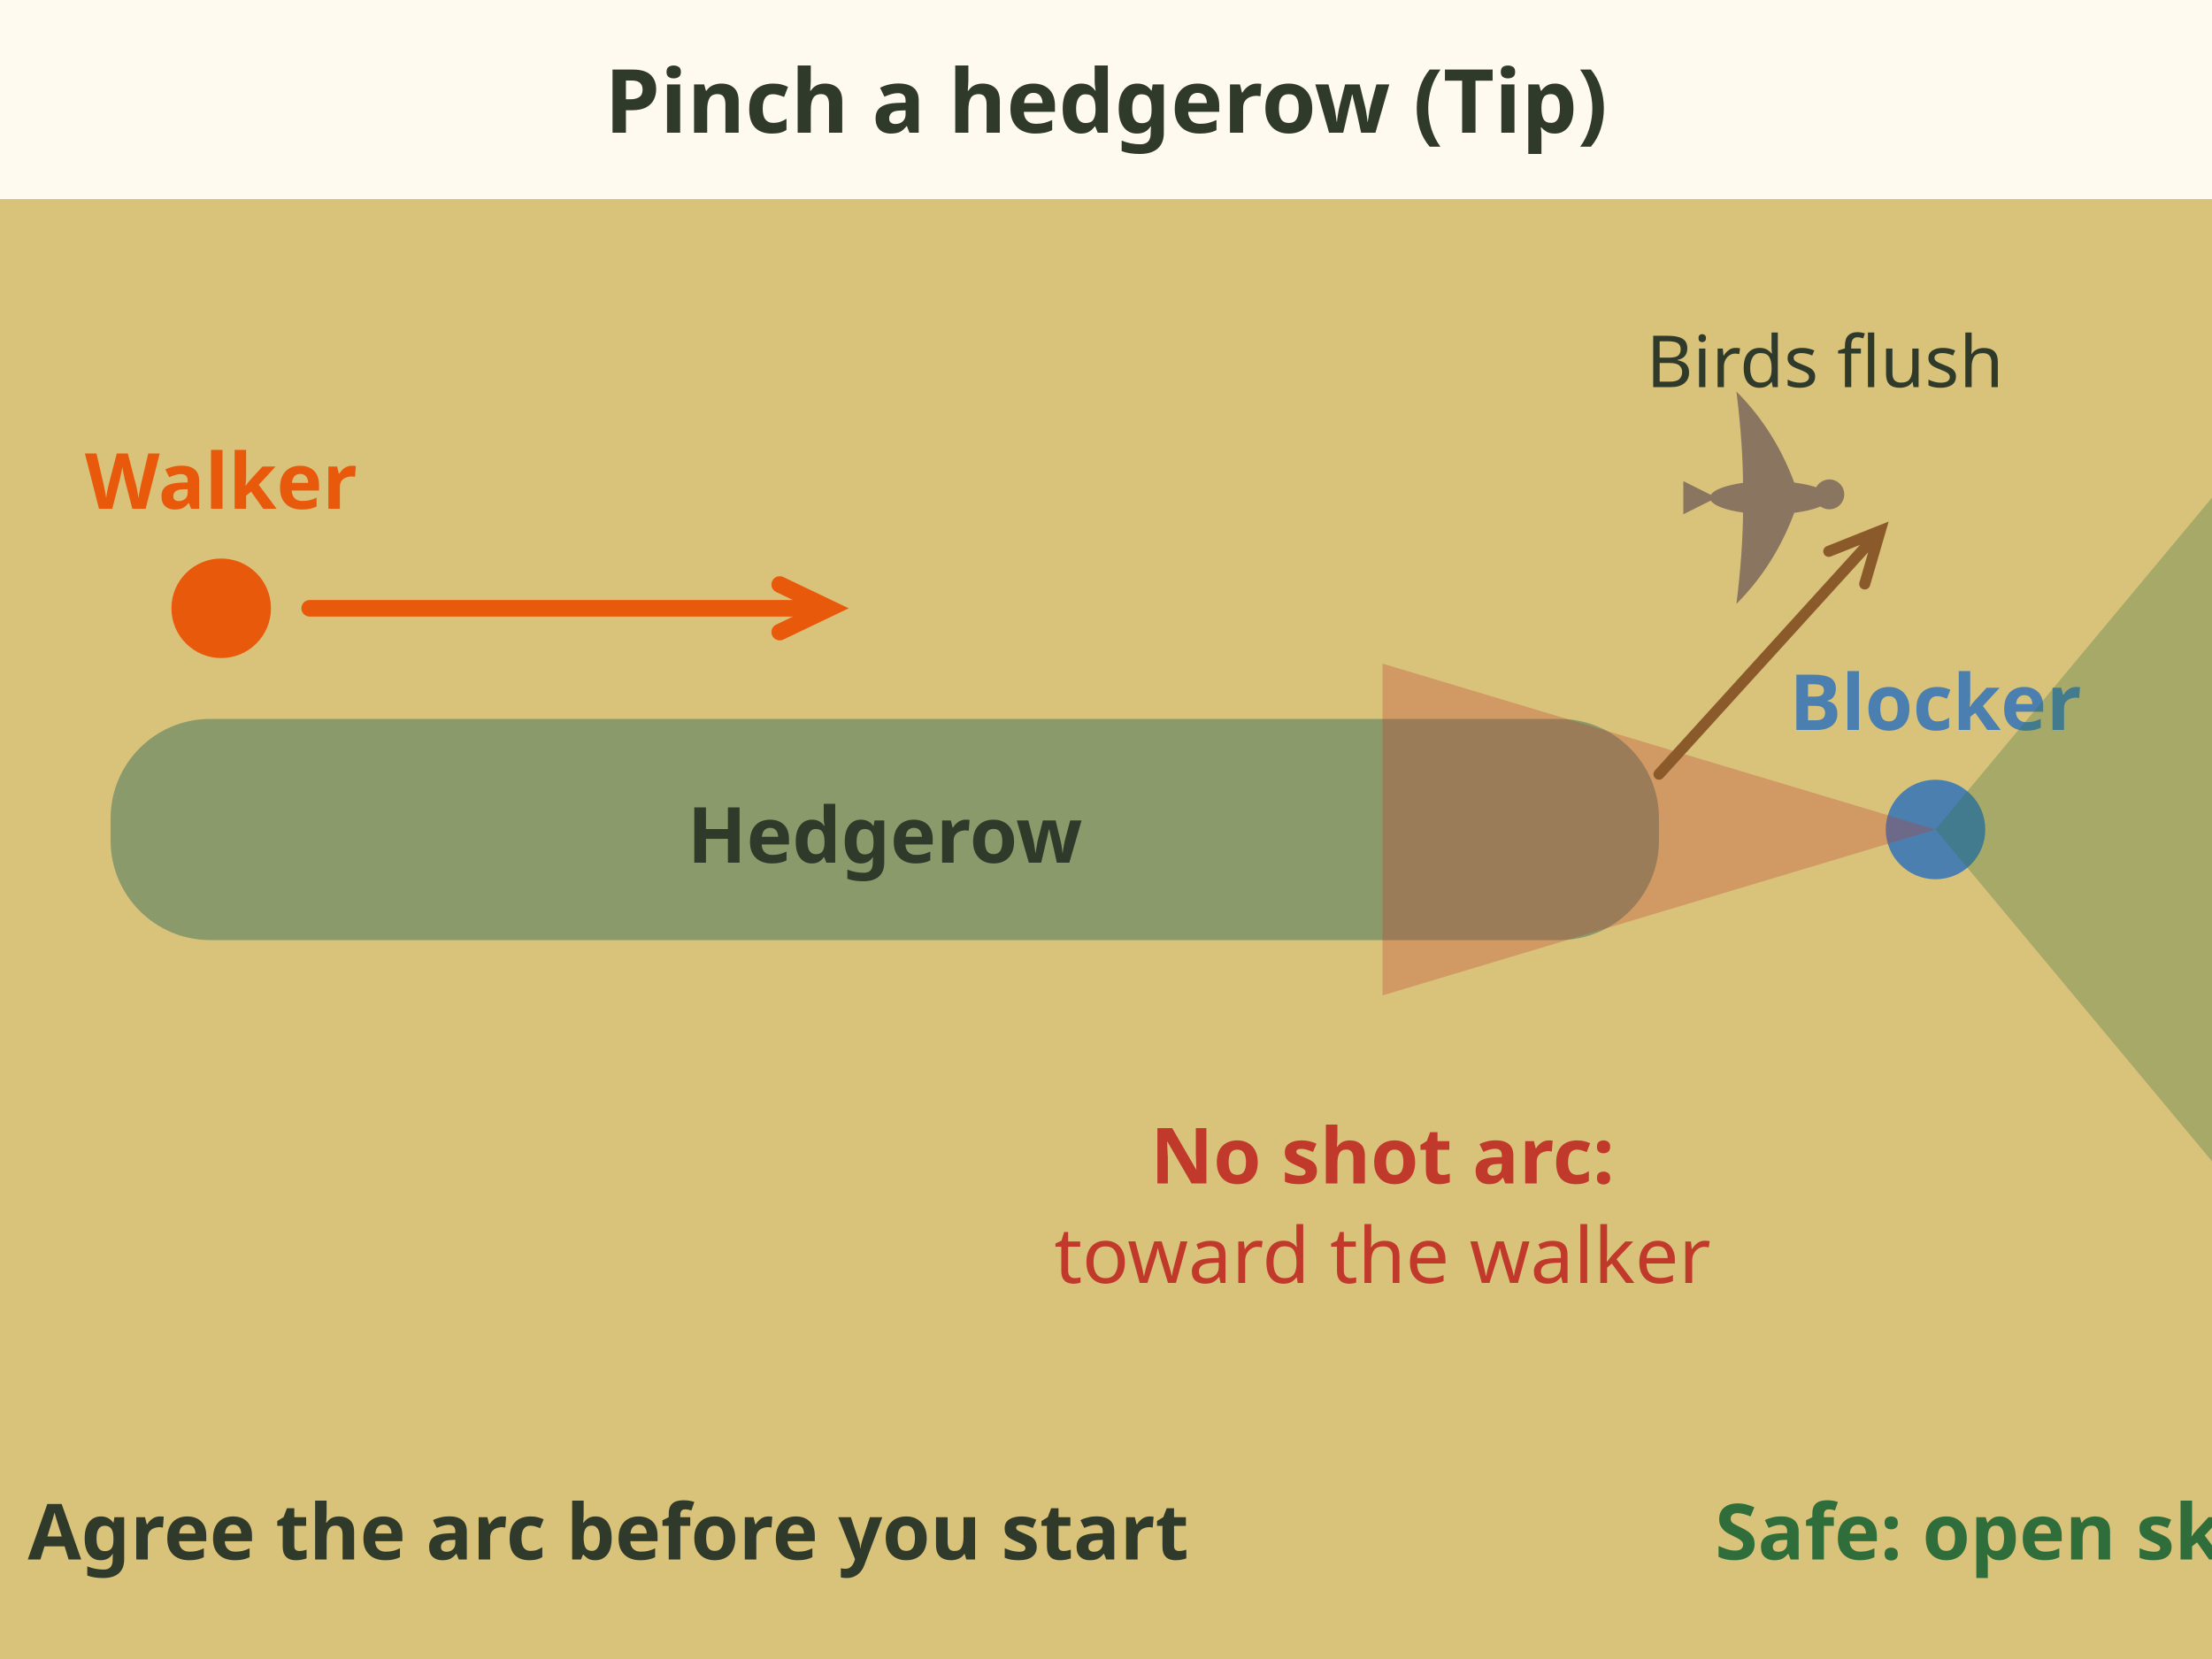
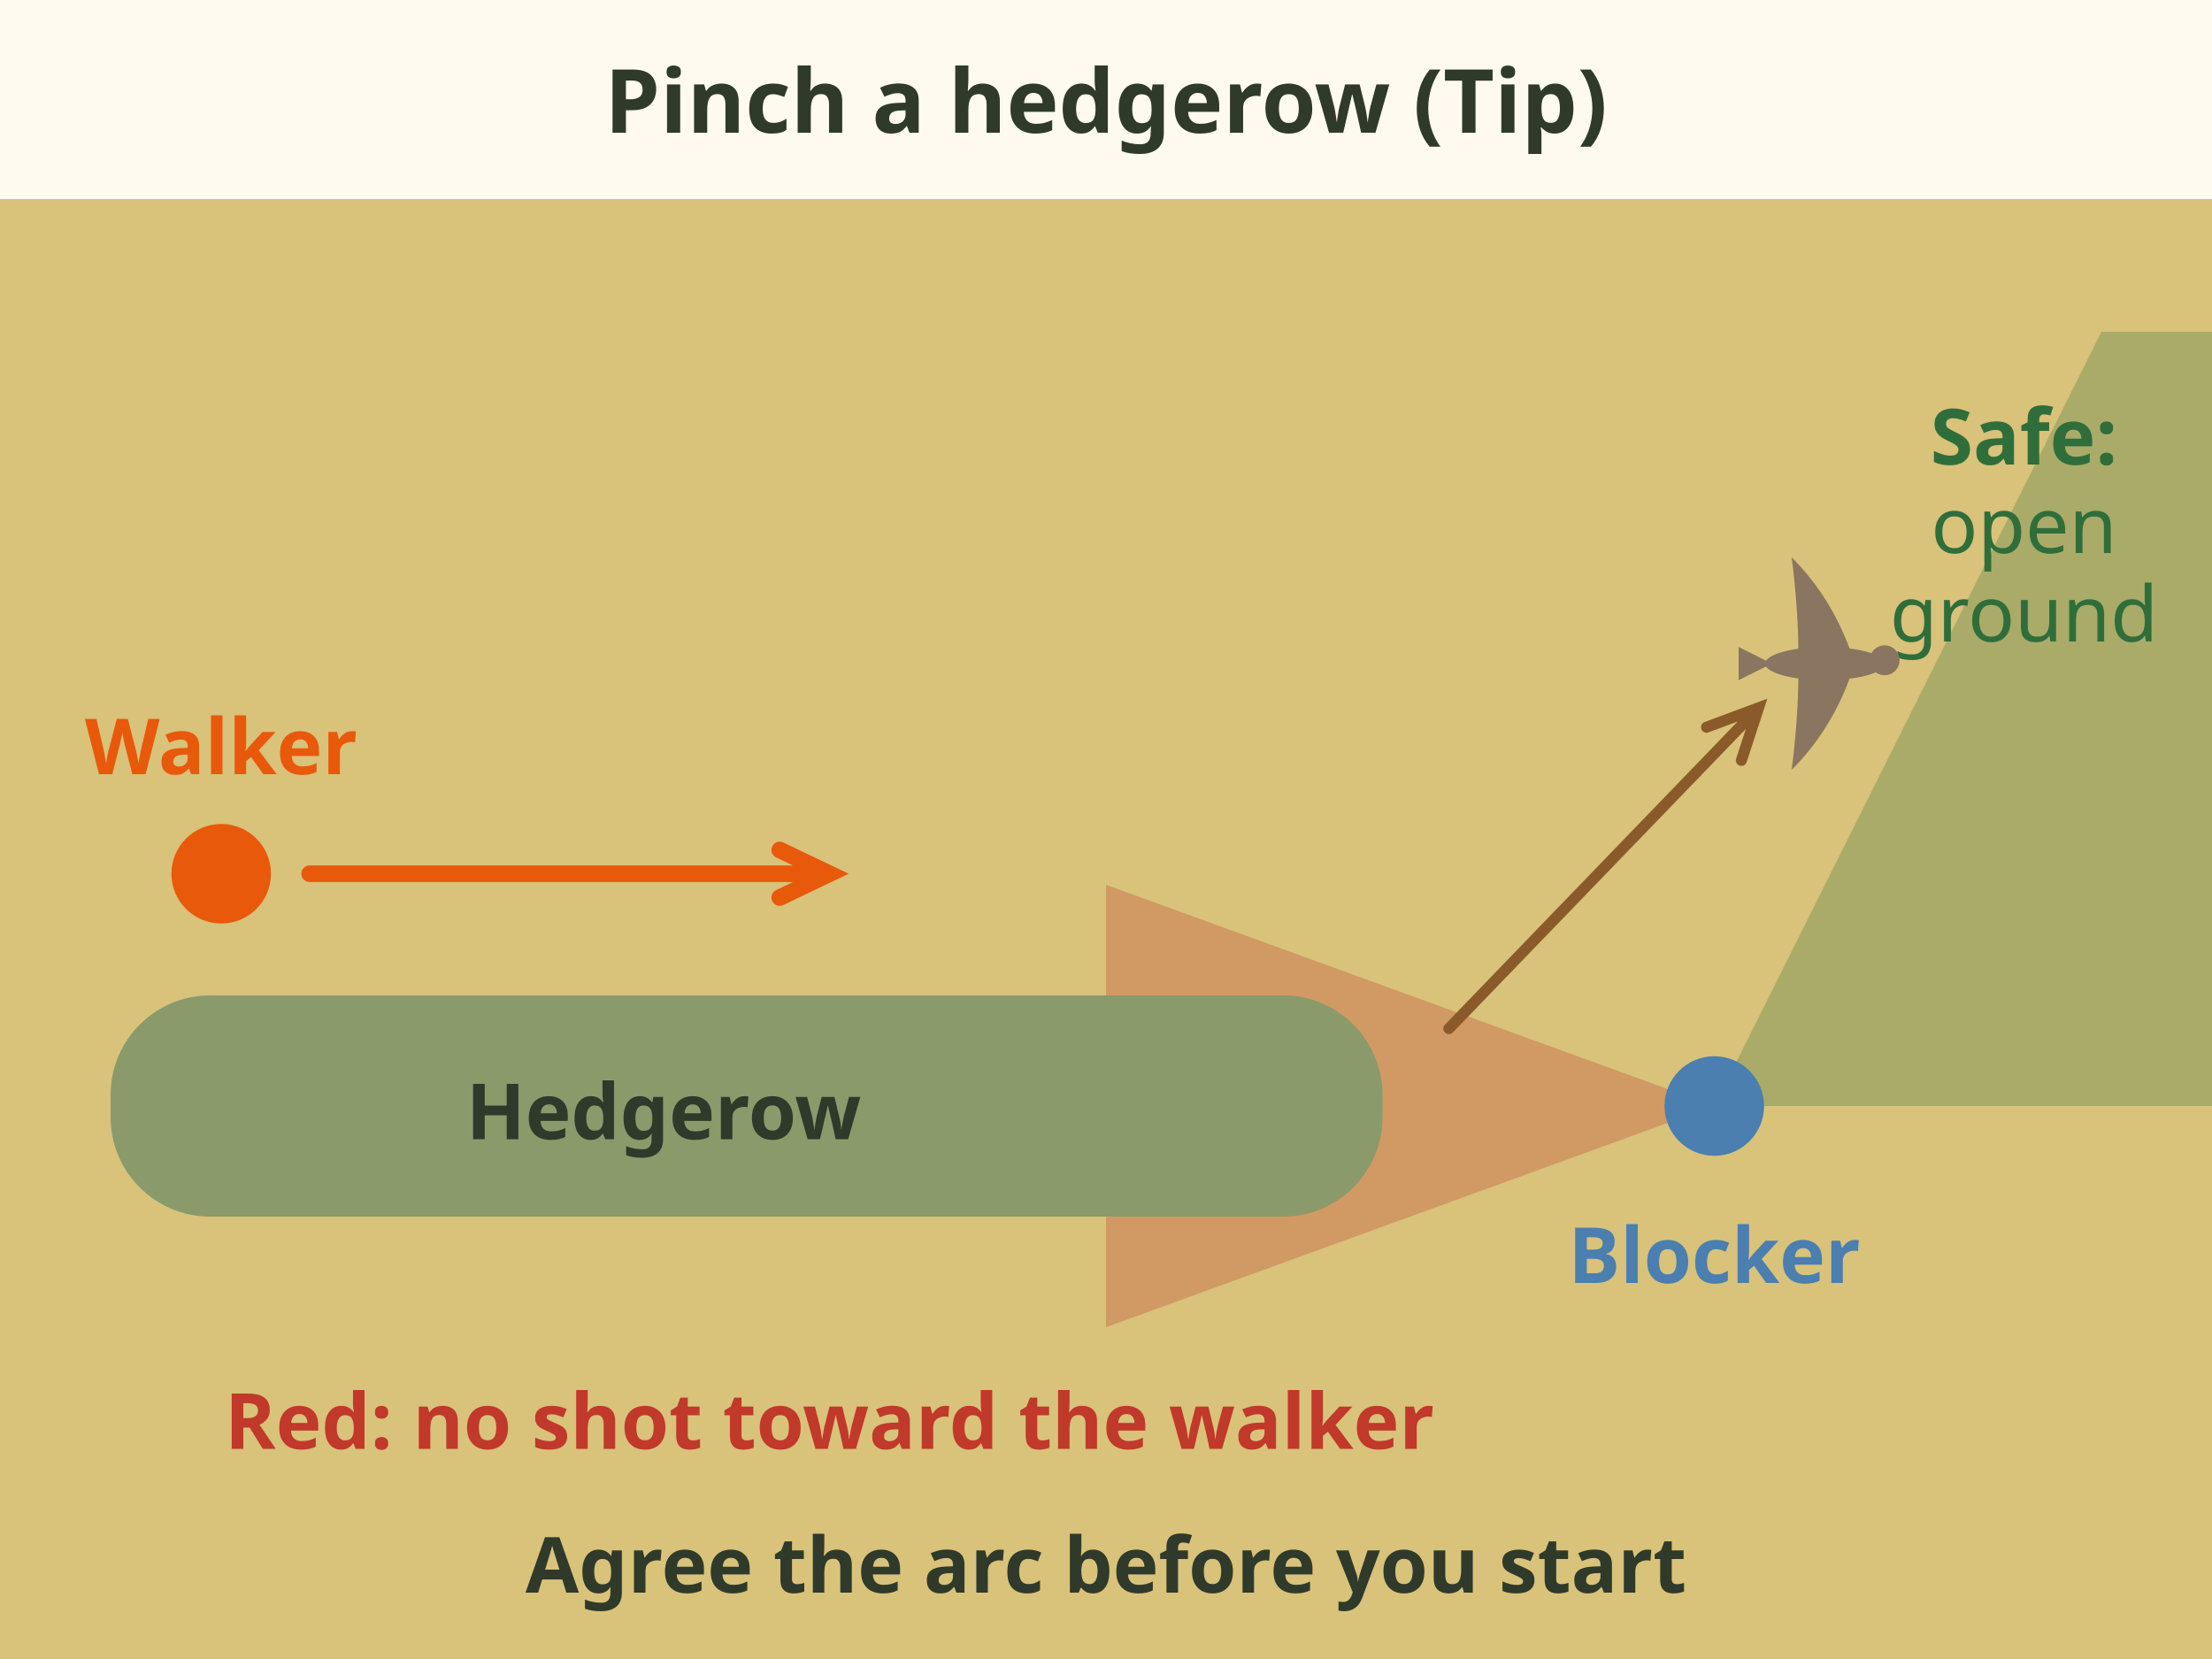
- <svg xmlns="http://www.w3.org/2000/svg" viewBox="0 0 400 300" font-family="sans-serif" role="img" aria-label="Top view of a hedgerow in a field. The walker moves along the hedgerow toward the blocker, who stands in the open at the far end. Birds flush toward the blocker. A red wedge shows the no shot arc: never toward the walker. A green wedge shows the safe zone out over open ground. Agree the arc before you start. Tip.">
+ <svg xmlns="http://www.w3.org/2000/svg" viewBox="0 0 400 300" font-family="sans-serif" role="img" aria-label="Top view of a hedgerow in a field. The walker moves along the hedgerow toward the blocker, who stands in the open just past the far end. Birds flush out of the end of the hedgerow. A red wedge shows the no shot arc: never back toward the hedgerow and the walker. A green wedge shows the safe zone out over open ground. Agree the arc before you start. Tip.">
  <rect width="400" height="300" fill="#fffaf0" />
  <text x="200" y="24" font-size="16" font-weight="bold" fill="#2f3a2b" text-anchor="middle">Pinch a hedgerow (Tip)</text>
  <rect x="0" y="36" width="400" height="264" fill="#d9c27a" />
-   <rect x="20" y="130" width="280" height="40" rx="18" fill="#8a9a6b" />
-   <text x="160" y="156" font-size="14" font-weight="bold" fill="#2f3a2b" text-anchor="middle">Hedgerow</text>
-   <g transform="translate(40 110) scale(1.0)">
+   <path d="M300 190 L300 60 A130 130 0 0 1 400 120 L400 190Z" fill="#2f6e3b" opacity=".0" />
+   <path d="M310 200 L380 60 L400 60 L400 200Z" fill="#2f6e3b" opacity=".28" />
+   <text x="366" y="84" font-size="14" font-weight="bold" fill="#2f6e3b" text-anchor="middle">Safe:</text>
+   <text x="366" y="100" font-size="14" fill="#2f6e3b" text-anchor="middle">open</text>
+   <text x="366" y="116" font-size="14" fill="#2f6e3b" text-anchor="middle">ground</text>
+   <path d="M310 200 L200 160 L200 240Z" fill="#c0392b" opacity=".3" />
+   <rect x="20" y="180" width="230" height="40" rx="18" fill="#8a9a6b" />
+   <text x="120" y="206" font-size="14" font-weight="bold" fill="#2f3a2b" text-anchor="middle">Hedgerow</text>
+   <g transform="translate(40 158) scale(1.0)">
    <circle r="9" fill="#e8590c" />
    <text x="0" y="-18" font-size="14" font-weight="bold" fill="#e8590c" text-anchor="middle">Walker</text>
  </g>
-   <path d="M56 110 L150 110 M141.0 114.3 L150 110 L141.0 105.7" stroke="#e8590c" stroke-width="3" fill="none" stroke-linecap="round" />
-   <g transform="translate(350 150) scale(1.0)">
+   <path d="M56 158 L150 158 M141.0 162.3 L150 158 L141.0 153.7" stroke="#e8590c" stroke-width="3" fill="none" stroke-linecap="round" />
+   <g transform="translate(310 200) scale(1.0)">
    <circle r="9" fill="#4a7fb0" />
-     <text x="0" y="-18" font-size="14" font-weight="bold" fill="#4a7fb0" text-anchor="middle">Blocker</text>
  </g>
-   <path d="M350 150 L250 120 L250 180Z" fill="#c0392b" opacity=".3" />
-   <text x="250" y="214" font-size="14" font-weight="bold" fill="#c0392b" text-anchor="middle">No shot arc:</text>
-   <text x="250" y="232" font-size="14" fill="#c0392b" text-anchor="middle">toward the walker</text>
-   <path d="M40 110 L140 80 L140 60 Z" fill="#c0392b" opacity=".0" />
-   <g transform="translate(320 90) scale(0.6)">
+   <text x="310" y="232" font-size="14" font-weight="bold" fill="#4a7fb0" text-anchor="middle">Blocker</text>
+   <g transform="translate(330 120) scale(0.6)">
    <ellipse rx="18" ry="5" fill="#8a7560" />
    <circle cx="18" cy="-1" r="4.5" fill="#8a7560" />
    <path d="M8 -3 Q2 -20.0 -10 -32.0 Q-8 -16.0 -8 -3Z" fill="#8a7560" />
    <path d="M8 3 Q2 20.0 -10 32.0 Q-8 16.0 -8 3Z" fill="#8a7560" />
    <path d="M-16 0 L-26 -5 L-26 5Z" fill="#8a7560" />
  </g>
-   <path d="M300 140 L340 96 M337.2 105.6 L340 96 L330.7 99.7" stroke="#8b5a2b" stroke-width="2" fill="none" stroke-linecap="round" />
-   <text x="330" y="70" font-size="13" fill="#2f3a2b" text-anchor="middle">Birds flush</text>
-   <path d="M350 150 L400 90 L400 210Z" fill="#2f6e3b" opacity=".3" />
-   <text x="360" y="282" font-size="14" font-weight="bold" fill="#2f6e3b" text-anchor="middle">Safe: open sky</text>
-   <text x="110" y="282" font-size="14" font-weight="bold" fill="#2f3a2b" text-anchor="middle">Agree the arc before you start</text>
+   <path d="M262 186 L318 128 M314.9 137.5 L318 128 L308.6 131.5" stroke="#8b5a2b" stroke-width="2" fill="none" stroke-linecap="round" />
+   <text x="150" y="262" font-size="14" font-weight="bold" fill="#c0392b" text-anchor="middle">Red: no shot toward the walker</text>
+   <text x="200" y="288" font-size="14" font-weight="bold" fill="#2f3a2b" text-anchor="middle">Agree the arc before you start</text>
</svg>
